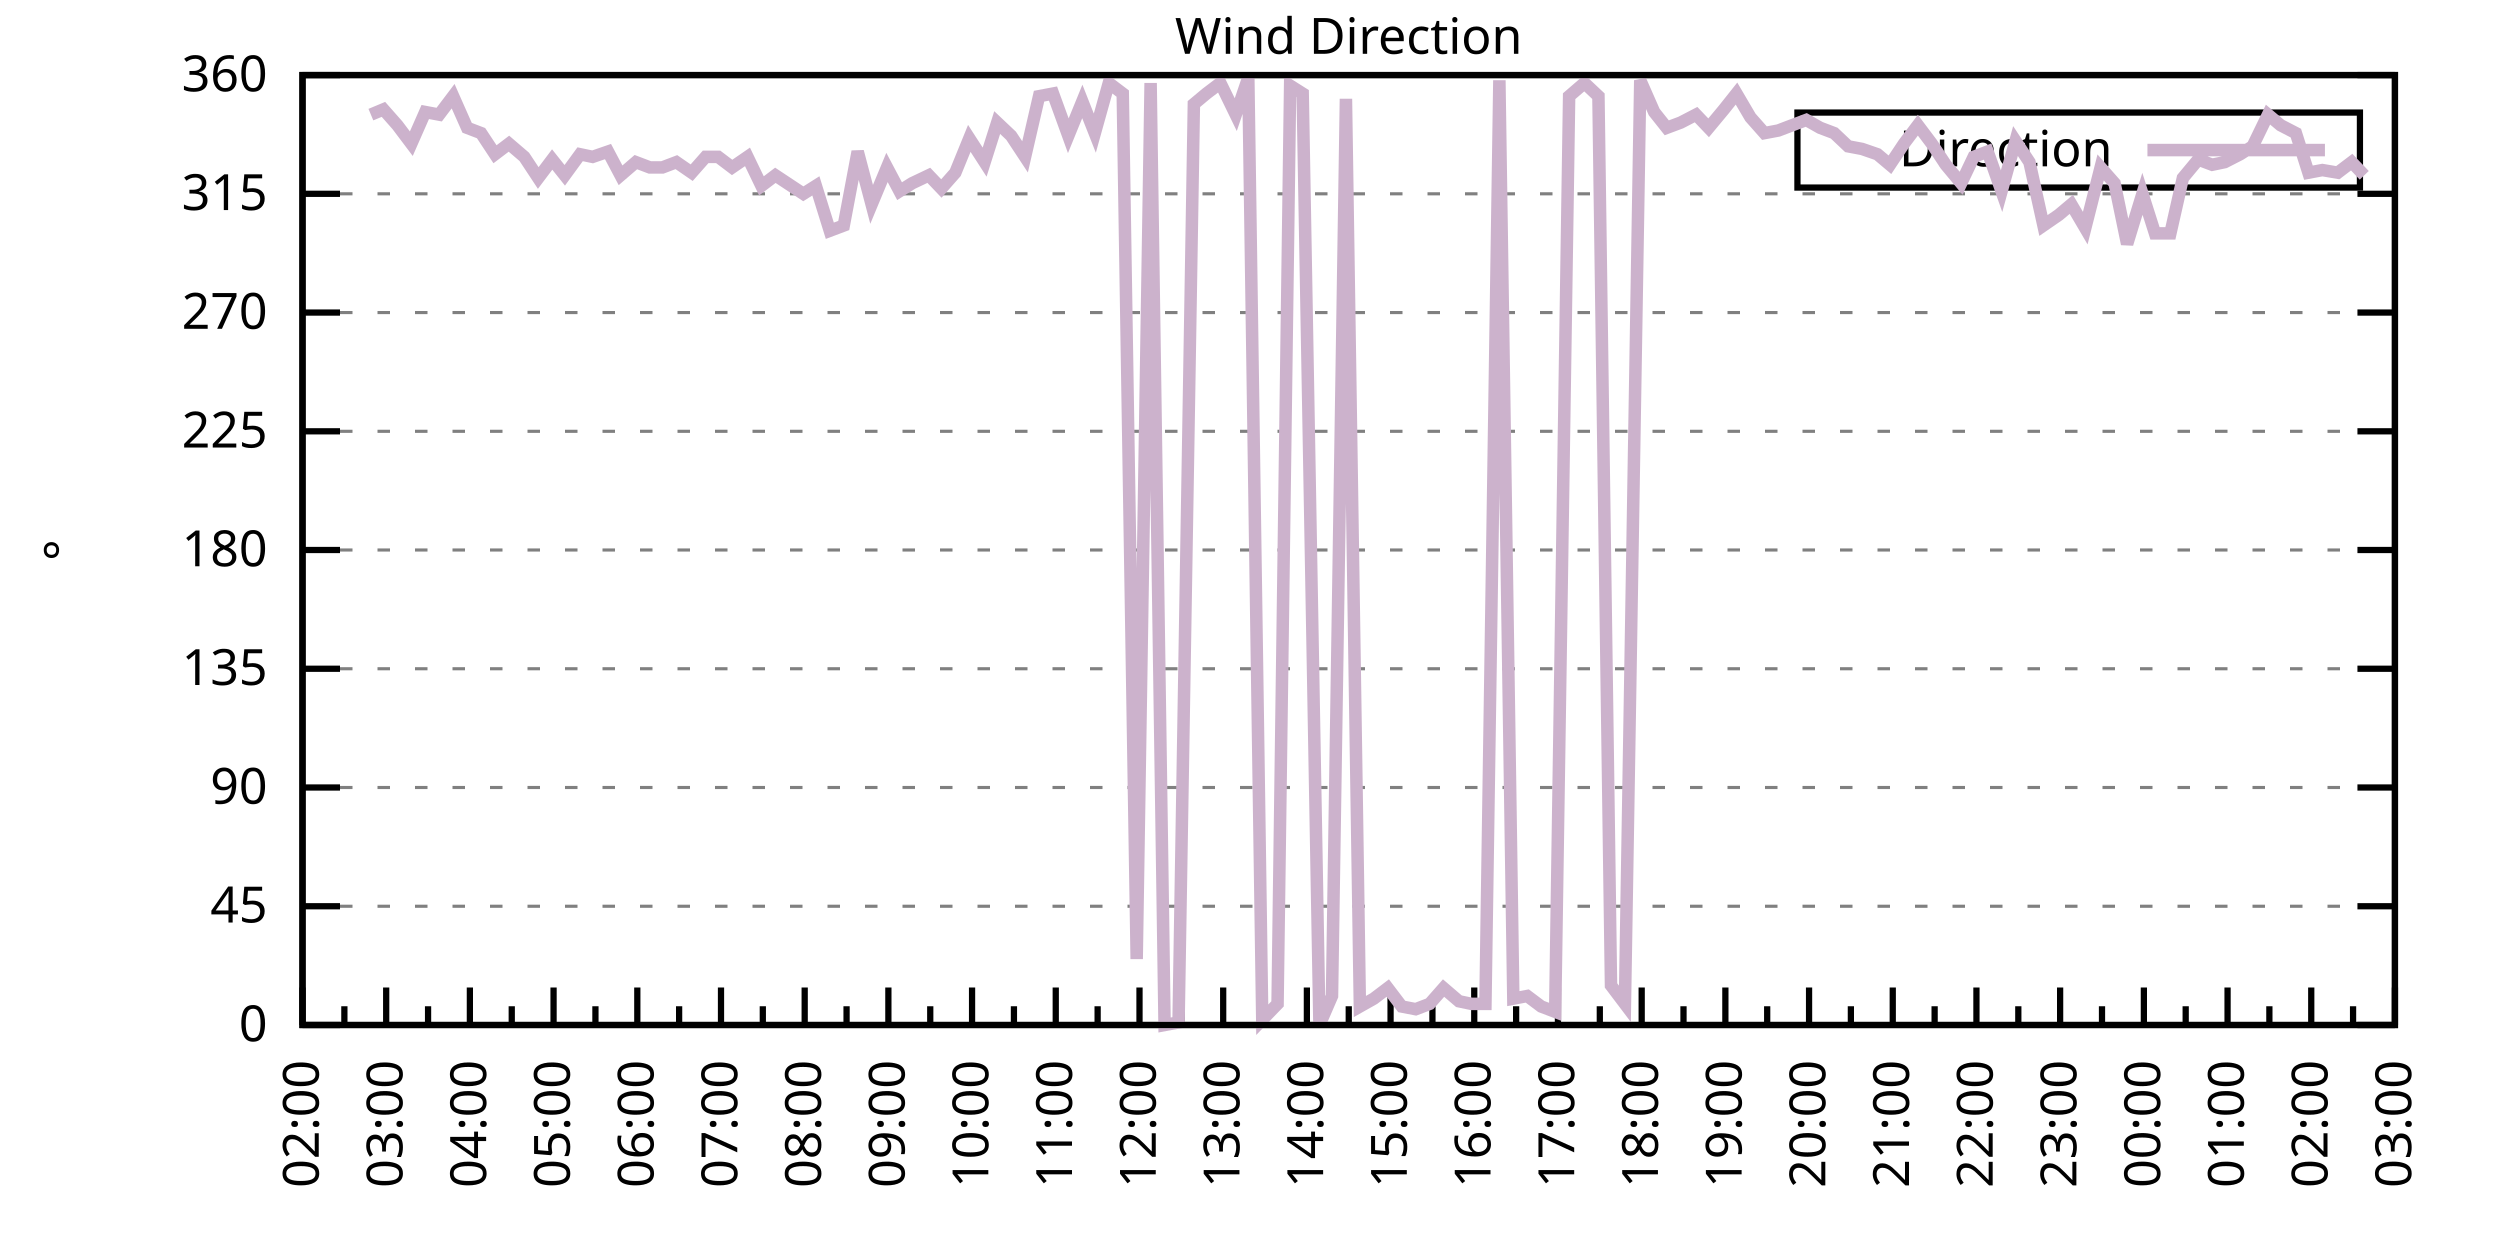
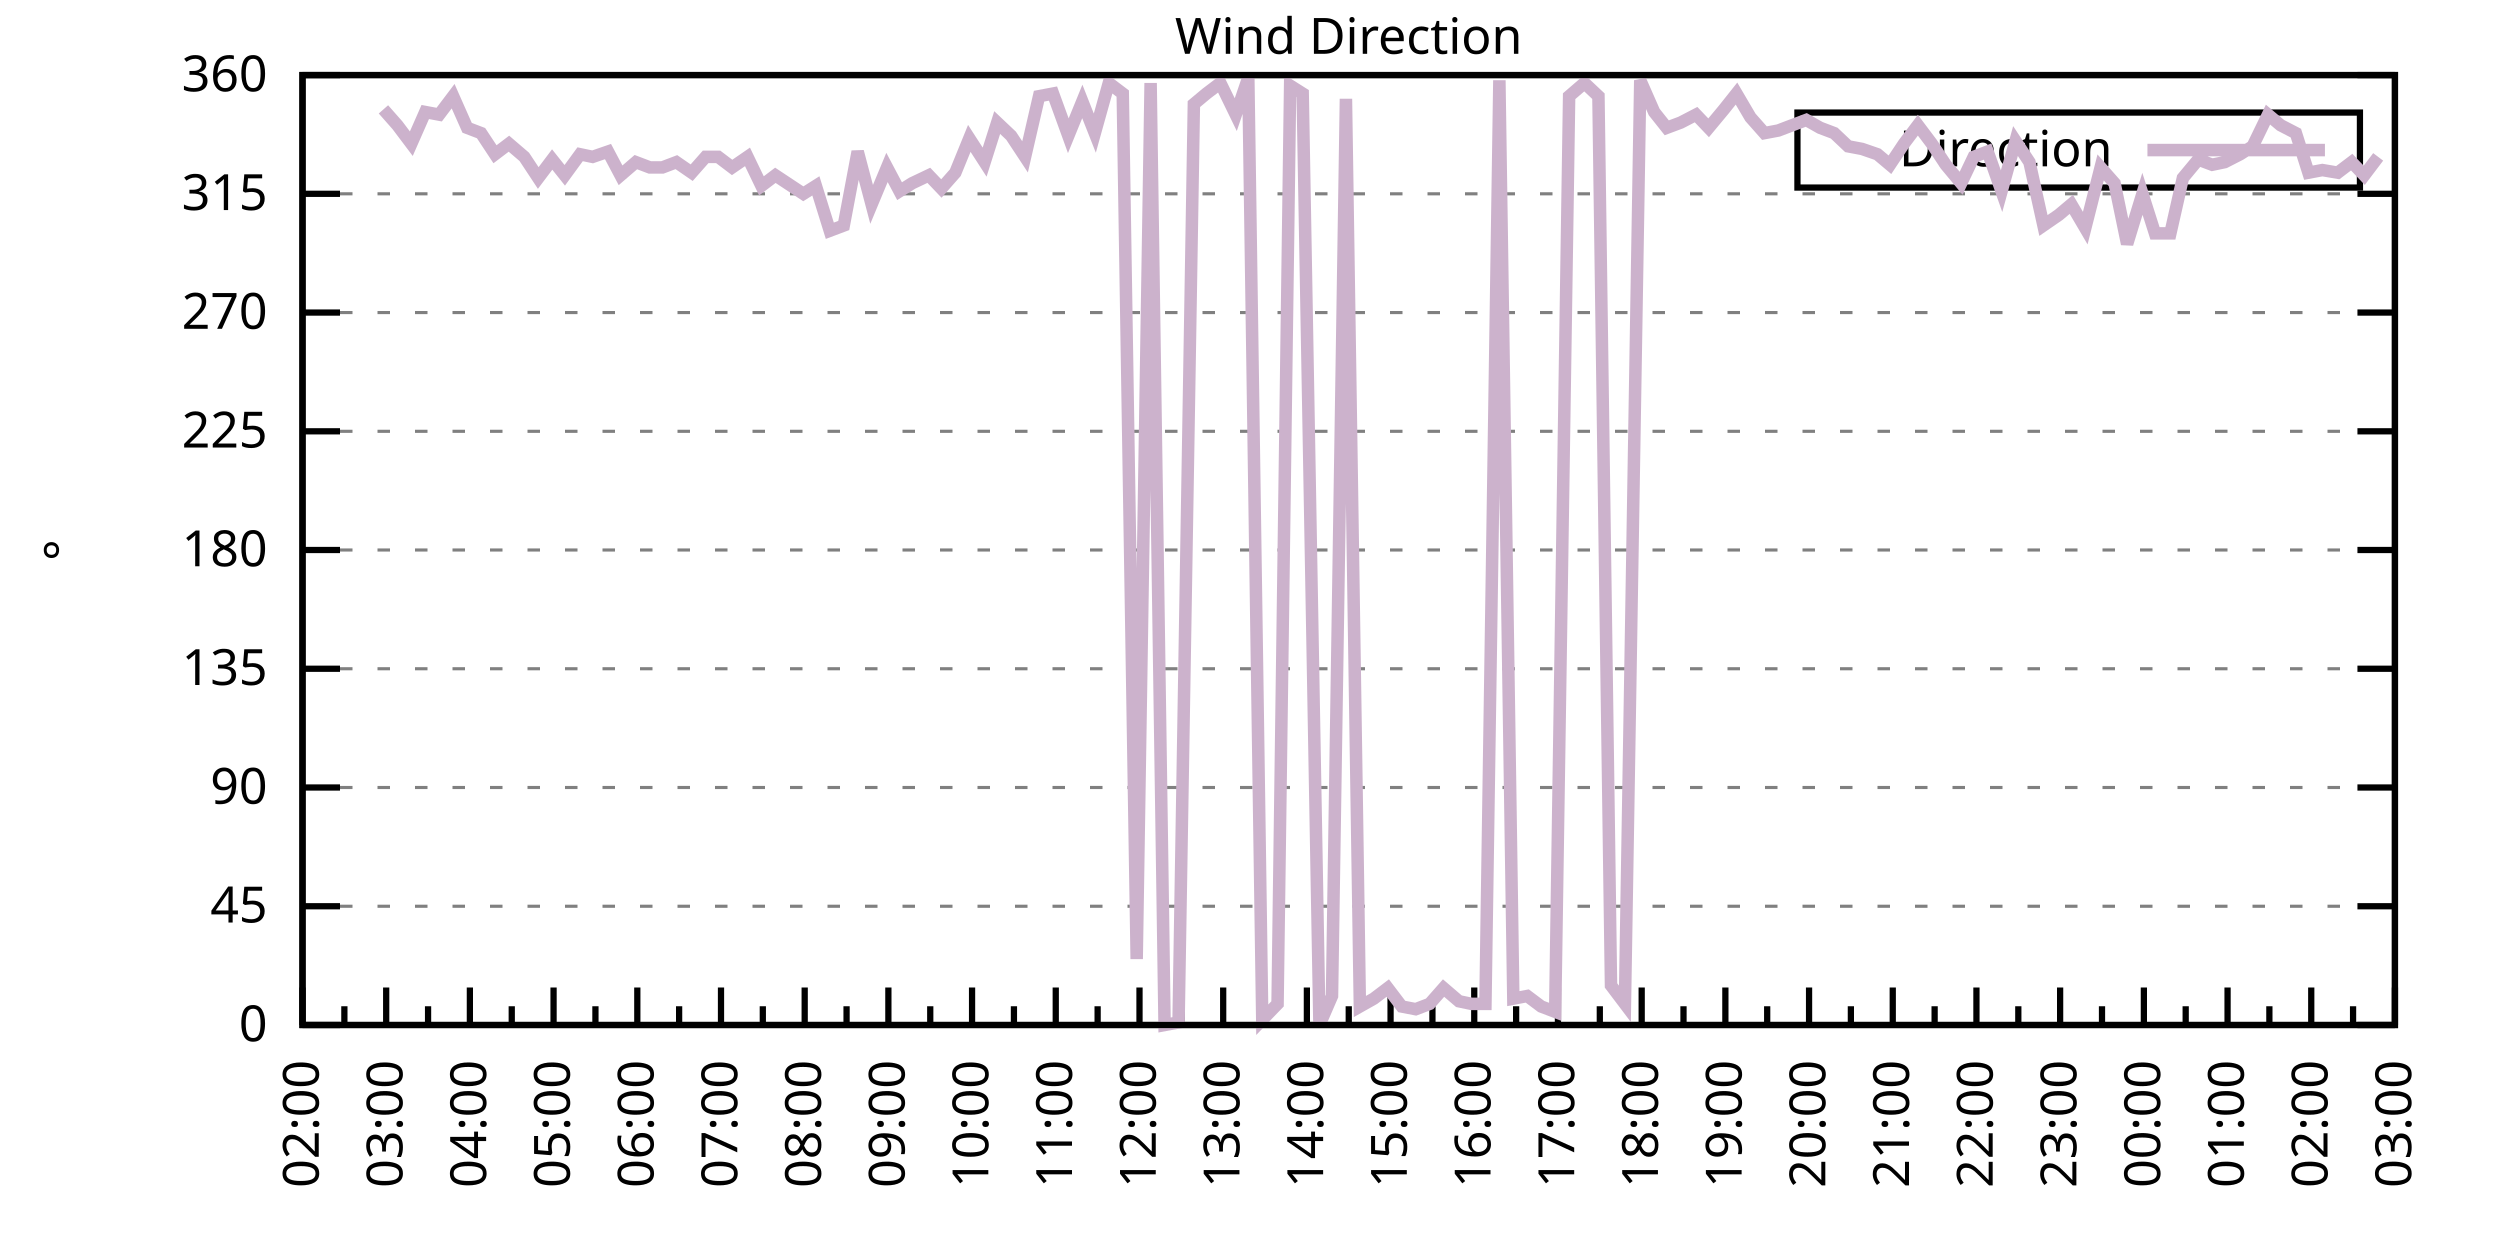
<svg xmlns="http://www.w3.org/2000/svg" xmlns:xlink="http://www.w3.org/1999/xlink" width="400" height="200" viewBox="0 0 400 200">
  <g id="gnuplot_canvas">
    <rect x="0" y="0" width="400" height="200" fill="none" />
    <defs>
      <circle id="gpDot" r="0.5" stroke-width="0.5" stroke="currentColor" />
      <path id="gpPt0" stroke-width="0.333" stroke="currentColor" d="M-1,0 h2 M0,-1 v2" />
      <path id="gpPt1" stroke-width="0.333" stroke="currentColor" d="M-1,-1 L1,1 M1,-1 L-1,1" />
      <path id="gpPt2" stroke-width="0.333" stroke="currentColor" d="M-1,0 L1,0 M0,-1 L0,1 M-1,-1 L1,1 M-1,1 L1,-1" />
      <rect id="gpPt3" stroke-width="0.333" stroke="currentColor" x="-1" y="-1" width="2" height="2" />
      <rect id="gpPt4" stroke-width="0.333" stroke="currentColor" fill="currentColor" x="-1" y="-1" width="2" height="2" />
      <circle id="gpPt5" stroke-width="0.333" stroke="currentColor" cx="0" cy="0" r="1" />
      <use xlink:href="#gpPt5" id="gpPt6" fill="currentColor" stroke="none" />
      <path id="gpPt7" stroke-width="0.333" stroke="currentColor" d="M0,-1.33 L-1.33,0.67 L1.33,0.67 z" />
      <use xlink:href="#gpPt7" id="gpPt8" fill="currentColor" stroke="none" />
      <use xlink:href="#gpPt7" id="gpPt9" stroke="currentColor" transform="rotate(180)" />
      <use xlink:href="#gpPt9" id="gpPt10" fill="currentColor" stroke="none" />
      <use xlink:href="#gpPt3" id="gpPt11" stroke="currentColor" transform="rotate(45)" />
      <use xlink:href="#gpPt11" id="gpPt12" fill="currentColor" stroke="none" />
      <path id="gpPt13" stroke-width="0.333" stroke="currentColor" d="M0,1.330 L1.265,0.411 L0.782,-1.067 L-0.782,-1.076 L-1.265,0.411 z" />
      <use xlink:href="#gpPt13" id="gpPt14" fill="currentColor" stroke="none" />
      <filter id="textbox" filterUnits="objectBoundingBox" x="0" y="0" height="1" width="1">
        <feFlood flood-color="white" flood-opacity="1" result="bgnd" />
        <feComposite in="SourceGraphic" in2="bgnd" operator="atop" />
      </filter>
      <filter id="greybox" filterUnits="objectBoundingBox" x="0" y="0" height="1" width="1">
        <feFlood flood-color="lightgrey" flood-opacity="1" result="grey" />
        <feComposite in="SourceGraphic" in2="grey" operator="atop" />
      </filter>
    </defs>
    <g fill="none" color="white" stroke="currentColor" stroke-width="1.00" stroke-linecap="butt" stroke-linejoin="miter">
</g>
    <g fill="none" color="black" stroke="currentColor" stroke-width="1.00" stroke-linecap="butt" stroke-linejoin="miter">
      <g stroke="none" shape-rendering="crispEdges">
        <polygon fill="rgb(255, 255, 255)" points="48.40,164.00 383.18,164.00 383.18,12.02 48.40,12.02 " />
      </g>
    </g>
    <g fill="none" color="black" stroke="currentColor" stroke-width="1.00" stroke-linecap="butt" stroke-linejoin="miter">
</g>
    <g fill="none" color="black" stroke="black" stroke-width="0.50" stroke-linecap="butt" stroke-linejoin="miter">
</g>
    <g fill="none" color="gray" stroke="currentColor" stroke-width="0.50" stroke-linecap="butt" stroke-linejoin="miter">
      <path stroke="gray" stroke-dasharray="2,4" class="gridline" d="M48.40,164.00 L383.19,164.00  " />
    </g>
    <g fill="none" color="gray" stroke="gray" stroke-width="1.00" stroke-linecap="butt" stroke-linejoin="miter">
</g>
    <g fill="none" color="black" stroke="currentColor" stroke-width="1.00" stroke-linecap="butt" stroke-linejoin="miter">
      <path stroke="black" d="M48.40,164.00 L54.40,164.00 M383.19,164.00 L377.19,164.00  " />
      <g transform="translate(42.80,166.60)" stroke="none" fill="black" font-family="Sans" font-size="8.00" text-anchor="end">
        <text>
          <tspan font-family="Sans"> 0</tspan>
        </text>
      </g>
    </g>
    <g fill="none" color="black" stroke="currentColor" stroke-width="1.00" stroke-linecap="butt" stroke-linejoin="miter">
</g>
    <g fill="none" color="black" stroke="black" stroke-width="0.50" stroke-linecap="butt" stroke-linejoin="miter">
</g>
    <g fill="none" color="gray" stroke="currentColor" stroke-width="0.50" stroke-linecap="butt" stroke-linejoin="miter">
      <path stroke="gray" stroke-dasharray="2,4" class="gridline" d="M48.40,145.00 L383.19,145.00  " />
    </g>
    <g fill="none" color="gray" stroke="gray" stroke-width="1.00" stroke-linecap="butt" stroke-linejoin="miter">
</g>
    <g fill="none" color="black" stroke="currentColor" stroke-width="1.00" stroke-linecap="butt" stroke-linejoin="miter">
      <path stroke="black" d="M48.40,145.00 L54.40,145.00 M383.19,145.00 L377.19,145.00  " />
      <g transform="translate(42.80,147.60)" stroke="none" fill="black" font-family="Sans" font-size="8.00" text-anchor="end">
        <text>
          <tspan font-family="Sans"> 45</tspan>
        </text>
      </g>
    </g>
    <g fill="none" color="black" stroke="currentColor" stroke-width="1.00" stroke-linecap="butt" stroke-linejoin="miter">
</g>
    <g fill="none" color="black" stroke="black" stroke-width="0.50" stroke-linecap="butt" stroke-linejoin="miter">
</g>
    <g fill="none" color="gray" stroke="currentColor" stroke-width="0.50" stroke-linecap="butt" stroke-linejoin="miter">
      <path stroke="gray" stroke-dasharray="2,4" class="gridline" d="M48.40,126.00 L383.19,126.00  " />
    </g>
    <g fill="none" color="gray" stroke="gray" stroke-width="1.00" stroke-linecap="butt" stroke-linejoin="miter">
</g>
    <g fill="none" color="black" stroke="currentColor" stroke-width="1.00" stroke-linecap="butt" stroke-linejoin="miter">
      <path stroke="black" d="M48.40,126.00 L54.40,126.00 M383.19,126.00 L377.19,126.00  " />
      <g transform="translate(42.80,128.60)" stroke="none" fill="black" font-family="Sans" font-size="8.00" text-anchor="end">
        <text>
          <tspan font-family="Sans"> 90</tspan>
        </text>
      </g>
    </g>
    <g fill="none" color="black" stroke="currentColor" stroke-width="1.00" stroke-linecap="butt" stroke-linejoin="miter">
</g>
    <g fill="none" color="black" stroke="black" stroke-width="0.50" stroke-linecap="butt" stroke-linejoin="miter">
</g>
    <g fill="none" color="gray" stroke="currentColor" stroke-width="0.50" stroke-linecap="butt" stroke-linejoin="miter">
      <path stroke="gray" stroke-dasharray="2,4" class="gridline" d="M48.40,107.00 L383.19,107.00  " />
    </g>
    <g fill="none" color="gray" stroke="gray" stroke-width="1.00" stroke-linecap="butt" stroke-linejoin="miter">
</g>
    <g fill="none" color="black" stroke="currentColor" stroke-width="1.00" stroke-linecap="butt" stroke-linejoin="miter">
      <path stroke="black" d="M48.40,107.00 L54.40,107.00 M383.19,107.00 L377.19,107.00  " />
      <g transform="translate(42.80,109.60)" stroke="none" fill="black" font-family="Sans" font-size="8.00" text-anchor="end">
        <text>
          <tspan font-family="Sans"> 135</tspan>
        </text>
      </g>
    </g>
    <g fill="none" color="black" stroke="currentColor" stroke-width="1.00" stroke-linecap="butt" stroke-linejoin="miter">
</g>
    <g fill="none" color="black" stroke="black" stroke-width="0.50" stroke-linecap="butt" stroke-linejoin="miter">
</g>
    <g fill="none" color="gray" stroke="currentColor" stroke-width="0.50" stroke-linecap="butt" stroke-linejoin="miter">
      <path stroke="gray" stroke-dasharray="2,4" class="gridline" d="M48.40,88.00 L383.19,88.00  " />
    </g>
    <g fill="none" color="gray" stroke="gray" stroke-width="1.00" stroke-linecap="butt" stroke-linejoin="miter">
</g>
    <g fill="none" color="black" stroke="currentColor" stroke-width="1.00" stroke-linecap="butt" stroke-linejoin="miter">
      <path stroke="black" d="M48.40,88.00 L54.40,88.00 M383.19,88.00 L377.19,88.00  " />
      <g transform="translate(42.80,90.60)" stroke="none" fill="black" font-family="Sans" font-size="8.00" text-anchor="end">
        <text>
          <tspan font-family="Sans"> 180</tspan>
        </text>
      </g>
    </g>
    <g fill="none" color="black" stroke="currentColor" stroke-width="1.00" stroke-linecap="butt" stroke-linejoin="miter">
</g>
    <g fill="none" color="black" stroke="black" stroke-width="0.50" stroke-linecap="butt" stroke-linejoin="miter">
</g>
    <g fill="none" color="gray" stroke="currentColor" stroke-width="0.50" stroke-linecap="butt" stroke-linejoin="miter">
      <path stroke="gray" stroke-dasharray="2,4" class="gridline" d="M48.40,69.01 L383.19,69.01  " />
    </g>
    <g fill="none" color="gray" stroke="gray" stroke-width="1.00" stroke-linecap="butt" stroke-linejoin="miter">
</g>
    <g fill="none" color="black" stroke="currentColor" stroke-width="1.00" stroke-linecap="butt" stroke-linejoin="miter">
      <path stroke="black" d="M48.40,69.01 L54.40,69.01 M383.19,69.01 L377.19,69.01  " />
      <g transform="translate(42.80,71.61)" stroke="none" fill="black" font-family="Sans" font-size="8.00" text-anchor="end">
        <text>
          <tspan font-family="Sans"> 225</tspan>
        </text>
      </g>
    </g>
    <g fill="none" color="black" stroke="currentColor" stroke-width="1.00" stroke-linecap="butt" stroke-linejoin="miter">
</g>
    <g fill="none" color="black" stroke="black" stroke-width="0.50" stroke-linecap="butt" stroke-linejoin="miter">
</g>
    <g fill="none" color="gray" stroke="currentColor" stroke-width="0.50" stroke-linecap="butt" stroke-linejoin="miter">
      <path stroke="gray" stroke-dasharray="2,4" class="gridline" d="M48.40,50.01 L383.19,50.01  " />
    </g>
    <g fill="none" color="gray" stroke="gray" stroke-width="1.00" stroke-linecap="butt" stroke-linejoin="miter">
</g>
    <g fill="none" color="black" stroke="currentColor" stroke-width="1.00" stroke-linecap="butt" stroke-linejoin="miter">
      <path stroke="black" d="M48.40,50.01 L54.40,50.01 M383.19,50.01 L377.19,50.01  " />
      <g transform="translate(42.80,52.61)" stroke="none" fill="black" font-family="Sans" font-size="8.00" text-anchor="end">
        <text>
          <tspan font-family="Sans"> 270</tspan>
        </text>
      </g>
    </g>
    <g fill="none" color="black" stroke="currentColor" stroke-width="1.00" stroke-linecap="butt" stroke-linejoin="miter">
</g>
    <g fill="none" color="black" stroke="black" stroke-width="0.50" stroke-linecap="butt" stroke-linejoin="miter">
</g>
    <g fill="none" color="gray" stroke="currentColor" stroke-width="0.50" stroke-linecap="butt" stroke-linejoin="miter">
      <path stroke="gray" stroke-dasharray="2,4" class="gridline" d="M48.40,31.01 L383.19,31.01  " />
    </g>
    <g fill="none" color="gray" stroke="gray" stroke-width="1.00" stroke-linecap="butt" stroke-linejoin="miter">
</g>
    <g fill="none" color="black" stroke="currentColor" stroke-width="1.00" stroke-linecap="butt" stroke-linejoin="miter">
      <path stroke="black" d="M48.40,31.01 L54.40,31.01 M383.19,31.01 L377.19,31.01  " />
      <g transform="translate(42.80,33.61)" stroke="none" fill="black" font-family="Sans" font-size="8.00" text-anchor="end">
        <text>
          <tspan font-family="Sans"> 315</tspan>
        </text>
      </g>
    </g>
    <g fill="none" color="black" stroke="currentColor" stroke-width="1.00" stroke-linecap="butt" stroke-linejoin="miter">
</g>
    <g fill="none" color="black" stroke="black" stroke-width="0.50" stroke-linecap="butt" stroke-linejoin="miter">
</g>
    <g fill="none" color="gray" stroke="currentColor" stroke-width="0.50" stroke-linecap="butt" stroke-linejoin="miter">
      <path stroke="gray" stroke-dasharray="2,4" class="gridline" d="M48.40,12.01 L383.19,12.01  " />
    </g>
    <g fill="none" color="gray" stroke="gray" stroke-width="1.00" stroke-linecap="butt" stroke-linejoin="miter">
</g>
    <g fill="none" color="black" stroke="currentColor" stroke-width="1.00" stroke-linecap="butt" stroke-linejoin="miter">
      <path stroke="black" d="M48.40,12.01 L54.40,12.01 M383.19,12.01 L377.19,12.01  " />
      <g transform="translate(42.80,14.61)" stroke="none" fill="black" font-family="Sans" font-size="8.00" text-anchor="end">
        <text>
          <tspan font-family="Sans"> 360</tspan>
        </text>
      </g>
    </g>
    <g fill="none" color="black" stroke="currentColor" stroke-width="1.00" stroke-linecap="butt" stroke-linejoin="miter">
      <path stroke="black" d="M48.40,164.00 L48.40,158.00  " />
      <g transform="translate(51.00,169.60) rotate(270)" stroke="none" fill="black" font-family="Sans" font-size="8.00" text-anchor="end">
        <text>
          <tspan font-family="Sans">02:00</tspan>
        </text>
      </g>
    </g>
    <g fill="none" color="black" stroke="currentColor" stroke-width="1.00" stroke-linecap="butt" stroke-linejoin="miter">
      <path stroke="black" d="M55.10,164.00 L55.10,161.00 M61.79,164.00 L61.79,158.00  " />
      <g transform="translate(64.39,169.60) rotate(270)" stroke="none" fill="black" font-family="Sans" font-size="8.00" text-anchor="end">
        <text>
          <tspan font-family="Sans">03:00</tspan>
        </text>
      </g>
    </g>
    <g fill="none" color="black" stroke="currentColor" stroke-width="1.00" stroke-linecap="butt" stroke-linejoin="miter">
      <path stroke="black" d="M68.49,164.00 L68.49,161.00 M75.18,164.00 L75.18,158.00  " />
      <g transform="translate(77.78,169.60) rotate(270)" stroke="none" fill="black" font-family="Sans" font-size="8.00" text-anchor="end">
        <text>
          <tspan font-family="Sans">04:00</tspan>
        </text>
      </g>
    </g>
    <g fill="none" color="black" stroke="currentColor" stroke-width="1.00" stroke-linecap="butt" stroke-linejoin="miter">
      <path stroke="black" d="M81.88,164.00 L81.88,161.00 M88.57,164.00 L88.57,158.00  " />
      <g transform="translate(91.17,169.60) rotate(270)" stroke="none" fill="black" font-family="Sans" font-size="8.00" text-anchor="end">
        <text>
          <tspan font-family="Sans">05:00</tspan>
        </text>
      </g>
    </g>
    <g fill="none" color="black" stroke="currentColor" stroke-width="1.00" stroke-linecap="butt" stroke-linejoin="miter">
      <path stroke="black" d="M95.27,164.00 L95.27,161.00 M101.97,164.00 L101.97,158.00  " />
      <g transform="translate(104.57,169.60) rotate(270)" stroke="none" fill="black" font-family="Sans" font-size="8.00" text-anchor="end">
        <text>
          <tspan font-family="Sans">06:00</tspan>
        </text>
      </g>
    </g>
    <g fill="none" color="black" stroke="currentColor" stroke-width="1.00" stroke-linecap="butt" stroke-linejoin="miter">
      <path stroke="black" d="M108.66,164.00 L108.66,161.00 M115.36,164.00 L115.36,158.00  " />
      <g transform="translate(117.96,169.60) rotate(270)" stroke="none" fill="black" font-family="Sans" font-size="8.00" text-anchor="end">
        <text>
          <tspan font-family="Sans">07:00</tspan>
        </text>
      </g>
    </g>
    <g fill="none" color="black" stroke="currentColor" stroke-width="1.00" stroke-linecap="butt" stroke-linejoin="miter">
      <path stroke="black" d="M122.05,164.00 L122.05,161.00 M128.75,164.00 L128.75,158.00  " />
      <g transform="translate(131.35,169.60) rotate(270)" stroke="none" fill="black" font-family="Sans" font-size="8.00" text-anchor="end">
        <text>
          <tspan font-family="Sans">08:00</tspan>
        </text>
      </g>
    </g>
    <g fill="none" color="black" stroke="currentColor" stroke-width="1.00" stroke-linecap="butt" stroke-linejoin="miter">
      <path stroke="black" d="M135.45,164.00 L135.45,161.00 M142.14,164.00 L142.14,158.00  " />
      <g transform="translate(144.74,169.60) rotate(270)" stroke="none" fill="black" font-family="Sans" font-size="8.00" text-anchor="end">
        <text>
          <tspan font-family="Sans">09:00</tspan>
        </text>
      </g>
    </g>
    <g fill="none" color="black" stroke="currentColor" stroke-width="1.00" stroke-linecap="butt" stroke-linejoin="miter">
      <path stroke="black" d="M148.84,164.00 L148.84,161.00 M155.53,164.00 L155.53,158.00  " />
      <g transform="translate(158.13,169.60) rotate(270)" stroke="none" fill="black" font-family="Sans" font-size="8.00" text-anchor="end">
        <text>
          <tspan font-family="Sans">10:00</tspan>
        </text>
      </g>
    </g>
    <g fill="none" color="black" stroke="currentColor" stroke-width="1.00" stroke-linecap="butt" stroke-linejoin="miter">
      <path stroke="black" d="M162.23,164.00 L162.23,161.00 M168.92,164.00 L168.92,158.00  " />
      <g transform="translate(171.52,169.60) rotate(270)" stroke="none" fill="black" font-family="Sans" font-size="8.00" text-anchor="end">
        <text>
          <tspan font-family="Sans">11:00</tspan>
        </text>
      </g>
    </g>
    <g fill="none" color="black" stroke="currentColor" stroke-width="1.00" stroke-linecap="butt" stroke-linejoin="miter">
      <path stroke="black" d="M175.62,164.00 L175.62,161.00 M182.32,164.00 L182.32,158.00  " />
      <g transform="translate(184.92,169.60) rotate(270)" stroke="none" fill="black" font-family="Sans" font-size="8.00" text-anchor="end">
        <text>
          <tspan font-family="Sans">12:00</tspan>
        </text>
      </g>
    </g>
    <g fill="none" color="black" stroke="currentColor" stroke-width="1.00" stroke-linecap="butt" stroke-linejoin="miter">
      <path stroke="black" d="M189.01,164.00 L189.01,161.00 M195.71,164.00 L195.71,158.00  " />
      <g transform="translate(198.31,169.60) rotate(270)" stroke="none" fill="black" font-family="Sans" font-size="8.00" text-anchor="end">
        <text>
          <tspan font-family="Sans">13:00</tspan>
        </text>
      </g>
    </g>
    <g fill="none" color="black" stroke="currentColor" stroke-width="1.00" stroke-linecap="butt" stroke-linejoin="miter">
      <path stroke="black" d="M202.40,164.00 L202.40,161.00 M209.10,164.00 L209.10,158.00  " />
      <g transform="translate(211.70,169.60) rotate(270)" stroke="none" fill="black" font-family="Sans" font-size="8.00" text-anchor="end">
        <text>
          <tspan font-family="Sans">14:00</tspan>
        </text>
      </g>
    </g>
    <g fill="none" color="black" stroke="currentColor" stroke-width="1.00" stroke-linecap="butt" stroke-linejoin="miter">
      <path stroke="black" d="M215.80,164.00 L215.80,161.00 M222.49,164.00 L222.49,158.00  " />
      <g transform="translate(225.09,169.60) rotate(270)" stroke="none" fill="black" font-family="Sans" font-size="8.00" text-anchor="end">
        <text>
          <tspan font-family="Sans">15:00</tspan>
        </text>
      </g>
    </g>
    <g fill="none" color="black" stroke="currentColor" stroke-width="1.00" stroke-linecap="butt" stroke-linejoin="miter">
      <path stroke="black" d="M229.19,164.00 L229.19,161.00 M235.88,164.00 L235.88,158.00  " />
      <g transform="translate(238.48,169.60) rotate(270)" stroke="none" fill="black" font-family="Sans" font-size="8.00" text-anchor="end">
        <text>
          <tspan font-family="Sans">16:00</tspan>
        </text>
      </g>
    </g>
    <g fill="none" color="black" stroke="currentColor" stroke-width="1.00" stroke-linecap="butt" stroke-linejoin="miter">
      <path stroke="black" d="M242.58,164.00 L242.58,161.00 M249.27,164.00 L249.27,158.00  " />
      <g transform="translate(251.87,169.60) rotate(270)" stroke="none" fill="black" font-family="Sans" font-size="8.00" text-anchor="end">
        <text>
          <tspan font-family="Sans">17:00</tspan>
        </text>
      </g>
    </g>
    <g fill="none" color="black" stroke="currentColor" stroke-width="1.00" stroke-linecap="butt" stroke-linejoin="miter">
      <path stroke="black" d="M255.97,164.00 L255.97,161.00 M262.67,164.00 L262.67,158.00  " />
      <g transform="translate(265.27,169.60) rotate(270)" stroke="none" fill="black" font-family="Sans" font-size="8.00" text-anchor="end">
        <text>
          <tspan font-family="Sans">18:00</tspan>
        </text>
      </g>
    </g>
    <g fill="none" color="black" stroke="currentColor" stroke-width="1.00" stroke-linecap="butt" stroke-linejoin="miter">
      <path stroke="black" d="M269.36,164.00 L269.36,161.00 M276.06,164.00 L276.06,158.00  " />
      <g transform="translate(278.66,169.60) rotate(270)" stroke="none" fill="black" font-family="Sans" font-size="8.00" text-anchor="end">
        <text>
          <tspan font-family="Sans">19:00</tspan>
        </text>
      </g>
    </g>
    <g fill="none" color="black" stroke="currentColor" stroke-width="1.00" stroke-linecap="butt" stroke-linejoin="miter">
      <path stroke="black" d="M282.75,164.00 L282.75,161.00 M289.45,164.00 L289.45,158.00  " />
      <g transform="translate(292.05,169.60) rotate(270)" stroke="none" fill="black" font-family="Sans" font-size="8.00" text-anchor="end">
        <text>
          <tspan font-family="Sans">20:00</tspan>
        </text>
      </g>
    </g>
    <g fill="none" color="black" stroke="currentColor" stroke-width="1.00" stroke-linecap="butt" stroke-linejoin="miter">
      <path stroke="black" d="M296.14,164.00 L296.14,161.00 M302.84,164.00 L302.84,158.00  " />
      <g transform="translate(305.44,169.60) rotate(270)" stroke="none" fill="black" font-family="Sans" font-size="8.00" text-anchor="end">
        <text>
          <tspan font-family="Sans">21:00</tspan>
        </text>
      </g>
    </g>
    <g fill="none" color="black" stroke="currentColor" stroke-width="1.00" stroke-linecap="butt" stroke-linejoin="miter">
      <path stroke="black" d="M309.54,164.00 L309.54,161.00 M316.23,164.00 L316.23,158.00  " />
      <g transform="translate(318.83,169.60) rotate(270)" stroke="none" fill="black" font-family="Sans" font-size="8.00" text-anchor="end">
        <text>
          <tspan font-family="Sans">22:00</tspan>
        </text>
      </g>
    </g>
    <g fill="none" color="black" stroke="currentColor" stroke-width="1.00" stroke-linecap="butt" stroke-linejoin="miter">
      <path stroke="black" d="M322.93,164.00 L322.93,161.00 M329.62,164.00 L329.62,158.00  " />
      <g transform="translate(332.22,169.60) rotate(270)" stroke="none" fill="black" font-family="Sans" font-size="8.00" text-anchor="end">
        <text>
          <tspan font-family="Sans">23:00</tspan>
        </text>
      </g>
    </g>
    <g fill="none" color="black" stroke="currentColor" stroke-width="1.00" stroke-linecap="butt" stroke-linejoin="miter">
      <path stroke="black" d="M336.32,164.00 L336.32,161.00 M343.02,164.00 L343.02,158.00  " />
      <g transform="translate(345.62,169.60) rotate(270)" stroke="none" fill="black" font-family="Sans" font-size="8.00" text-anchor="end">
        <text>
          <tspan font-family="Sans">00:00</tspan>
        </text>
      </g>
    </g>
    <g fill="none" color="black" stroke="currentColor" stroke-width="1.00" stroke-linecap="butt" stroke-linejoin="miter">
      <path stroke="black" d="M349.71,164.00 L349.71,161.00 M356.41,164.00 L356.41,158.00  " />
      <g transform="translate(359.01,169.60) rotate(270)" stroke="none" fill="black" font-family="Sans" font-size="8.00" text-anchor="end">
        <text>
          <tspan font-family="Sans">01:00</tspan>
        </text>
      </g>
    </g>
    <g fill="none" color="black" stroke="currentColor" stroke-width="1.00" stroke-linecap="butt" stroke-linejoin="miter">
      <path stroke="black" d="M363.10,164.00 L363.10,161.00 M369.80,164.00 L369.80,158.00  " />
      <g transform="translate(372.40,169.60) rotate(270)" stroke="none" fill="black" font-family="Sans" font-size="8.00" text-anchor="end">
        <text>
          <tspan font-family="Sans">02:00</tspan>
        </text>
      </g>
    </g>
    <g fill="none" color="black" stroke="currentColor" stroke-width="1.00" stroke-linecap="butt" stroke-linejoin="miter">
      <path stroke="black" d="M376.49,164.00 L376.49,161.00 M383.19,164.00 L383.19,158.00  " />
      <g transform="translate(385.79,169.60) rotate(270)" stroke="none" fill="black" font-family="Sans" font-size="8.00" text-anchor="end">
        <text>
          <tspan font-family="Sans">03:00</tspan>
        </text>
      </g>
    </g>
    <g fill="none" color="black" stroke="currentColor" stroke-width="1.00" stroke-linecap="butt" stroke-linejoin="miter">
</g>
    <g fill="none" color="black" stroke="currentColor" stroke-width="1.00" stroke-linecap="butt" stroke-linejoin="miter">
      <path stroke="black" d="M48.40,12.01 L48.40,164.00 L383.19,164.00 L383.19,12.01 L48.40,12.01 Z  " />
    </g>
    <g fill="none" color="black" stroke="currentColor" stroke-width="1.00" stroke-linecap="butt" stroke-linejoin="miter">
      <g transform="translate(12.80,88.01) rotate(270)" stroke="none" fill="black" font-family="Sans" font-size="8.00" text-anchor="middle">
        <text>
          <tspan font-family="Sans">°</tspan>
        </text>
      </g>
    </g>
    <g fill="none" color="black" stroke="currentColor" stroke-width="1.00" stroke-linecap="butt" stroke-linejoin="miter">
</g>
    <g fill="none" color="black" stroke="currentColor" stroke-width="1.00" stroke-linecap="butt" stroke-linejoin="miter">
      <path stroke="black" d="M287.59,30.01 L287.59,18.01 L377.59,18.01 L377.59,30.01 L287.59,30.01 Z  " />
    </g>
    <g id="Wind_direction_plot_1">
      <g fill="none" color="white" stroke="black" stroke-width="2.00" stroke-linecap="butt" stroke-linejoin="miter">
</g>
      <g fill="none" color="black" stroke="currentColor" stroke-width="2.00" stroke-linecap="butt" stroke-linejoin="miter">
        <g transform="translate(337.99,26.61)" stroke="none" fill="black" font-family="Sans" font-size="8.00" text-anchor="end">
          <text>
            <tspan font-family="Sans">Direction</tspan>
          </text>
        </g>
      </g>
      <g fill="none" color="black" stroke="currentColor" stroke-width="2.00" stroke-linecap="butt" stroke-linejoin="miter">
-         <path stroke="rgb(204, 178, 204)" d="M343.59,24.01 L371.99,24.01 M59.34,18.34 L61.35,17.50 L63.58,20.03 L65.81,22.99 L68.04,17.92 L70.27,18.34   L72.50,15.39 L74.74,20.45 L76.97,21.30 L79.20,24.68 L81.43,22.99 L83.89,25.10 L86.12,28.48 L88.35,25.52   L90.36,28.05 L92.82,24.68 L94.82,25.10 L97.28,24.25 L99.29,28.05 L101.74,25.94 L103.98,26.79 L105.98,26.79   L108.22,25.94 L110.67,27.63 L112.90,25.10 L114.91,25.10 L117.14,26.79 L119.60,25.10 L121.83,29.74 L124.06,28.05   L128.53,31.01 L130.54,29.74 L132.77,36.92 L135.00,36.08 L137.23,24.25 L139.46,32.70 L141.92,26.79 L143.93,30.59   L145.94,29.32 L148.61,28.05 L150.62,30.16 L152.85,27.63 L155.09,22.14 L157.54,25.94 L159.55,19.61 L161.78,21.72   L164.01,25.10 L166.25,15.39 L168.48,14.97 L170.93,21.72 L173.17,16.23 L175.17,21.30 L177.41,13.28 L179.64,14.97   L181.87,153.45 L184.10,13.28 L186.33,164.00 L188.57,163.58 L191.02,16.65 L193.03,14.97 L195.26,13.28 L197.72,18.34   L199.73,12.43 L201.96,163.16 L204.41,160.62 L206.42,13.70 L208.43,14.97 L211.11,164.00 L213.12,159.36 L215.35,15.81   L217.58,161.04 L219.81,159.78 L222.04,158.09 L224.28,161.04 L226.51,161.47 L228.74,160.62 L230.97,158.09 L233.43,160.20   L235.44,160.62 L237.67,160.62 L239.90,12.85 L242.13,159.78 L244.36,159.36 L246.60,161.04 L248.83,161.89 L251.06,15.39   L253.51,13.28 L255.75,15.39 L257.76,157.67 L259.99,160.62 L262.44,12.85 L264.67,17.92 L266.68,20.45 L268.92,19.61   L271.37,18.34 L273.38,20.45 L275.83,17.50 L277.84,14.97 L280.07,18.77 L282.31,21.30 L284.54,20.88 L286.77,20.03   L289.00,19.19 L291.23,20.45 L293.47,21.30 L295.70,23.41 L297.93,23.83 L300.39,24.68 L302.39,26.36 L304.63,22.99   L306.86,20.03 L309.09,22.99 L311.32,26.36 L313.78,29.32 L315.79,25.10 L318.02,24.25 L320.25,30.59 L322.48,22.56   L324.71,25.94 L326.95,36.08 L329.40,34.39 L331.41,32.70 L333.64,36.50 L336.10,26.79 L338.33,29.32 L340.34,39.03   L342.79,31.01 L344.80,37.34 L347.26,37.34 L349.26,28.48 L351.72,25.52 L353.95,26.36 L355.96,25.94 L358.42,24.68   L360.42,23.41 L362.88,18.34 L364.89,20.03 L367.34,21.30 L369.35,27.63 L371.58,27.21 L374.04,27.63 L376.27,25.94   L378.28,28.05  " />
+         <path stroke="rgb(204, 178, 204)" d="M343.59,24.01 L371.99,24.01 M61.35,17.50 L63.58,20.03 L65.81,22.99 L68.04,17.92 L70.27,18.34 L72.50,15.39   L74.74,20.45 L76.97,21.30 L79.20,24.68 L81.43,22.99 L83.89,25.10 L86.12,28.48 L88.35,25.52 L90.36,28.05   L92.82,24.68 L94.82,25.10 L97.28,24.25 L99.29,28.05 L101.74,25.94 L103.98,26.79 L105.98,26.79 L108.22,25.94   L110.67,27.63 L112.90,25.10 L114.91,25.10 L117.14,26.79 L119.60,25.10 L121.83,29.74 L124.06,28.05 L128.53,31.01   L130.54,29.74 L132.77,36.92 L135.00,36.08 L137.23,24.25 L139.46,32.70 L141.92,26.79 L143.93,30.59 L145.94,29.32   L148.61,28.05 L150.62,30.16 L152.85,27.63 L155.09,22.14 L157.54,25.94 L159.55,19.61 L161.78,21.72 L164.01,25.10   L166.25,15.39 L168.48,14.97 L170.93,21.72 L173.17,16.23 L175.17,21.30 L177.41,13.28 L179.64,14.97 L181.87,153.45   L184.10,13.28 L186.33,164.00 L188.57,163.58 L191.02,16.65 L193.03,14.97 L195.26,13.28 L197.72,18.34 L199.73,12.43   L201.96,163.16 L204.41,160.62 L206.42,13.70 L208.43,14.97 L211.11,164.00 L213.12,159.36 L215.35,15.81 L217.58,161.04   L219.81,159.78 L222.04,158.09 L224.28,161.04 L226.51,161.47 L228.74,160.62 L230.97,158.09 L233.43,160.20 L235.44,160.62   L237.67,160.62 L239.90,12.85 L242.13,159.78 L244.36,159.36 L246.60,161.04 L248.83,161.89 L251.06,15.39 L253.51,13.28   L255.75,15.39 L257.76,157.67 L259.99,160.62 L262.44,12.85 L264.67,17.92 L266.68,20.45 L268.92,19.61 L271.37,18.34   L273.38,20.45 L275.83,17.50 L277.84,14.97 L280.07,18.77 L282.31,21.30 L284.54,20.88 L286.77,20.03 L289.00,19.19   L291.23,20.45 L293.47,21.30 L295.70,23.41 L297.93,23.83 L300.39,24.68 L302.39,26.36 L304.63,22.99 L306.86,20.03   L309.09,22.99 L311.32,26.36 L313.78,29.32 L315.79,25.10 L318.02,24.25 L320.25,30.59 L322.48,22.56 L324.71,25.94   L326.95,36.08 L329.40,34.39 L331.41,32.70 L333.64,36.50 L336.10,26.79 L338.33,29.32 L340.34,39.03 L342.79,31.01   L344.80,37.34 L347.26,37.34 L349.26,28.48 L351.72,25.52 L353.95,26.36 L355.96,25.94 L358.42,24.68 L360.42,23.41   L362.88,18.34 L364.89,20.03 L367.34,21.30 L369.35,27.63 L371.58,27.21 L374.04,27.63 L376.27,25.94 L378.28,28.05   L380.51,25.10  " />
      </g>
    </g>
    <g fill="none" color="black" stroke="currentColor" stroke-width="2.00" stroke-linecap="butt" stroke-linejoin="miter">
</g>
    <g fill="none" color="black" stroke="black" stroke-width="1.00" stroke-linecap="butt" stroke-linejoin="miter">
</g>
    <g fill="none" color="black" stroke="currentColor" stroke-width="1.00" stroke-linecap="butt" stroke-linejoin="miter">
      <path stroke="black" d="M48.40,12.01 L48.40,164.00 L383.19,164.00 L383.19,12.01 L48.40,12.01 Z  " />
    </g>
    <g fill="none" color="black" stroke="currentColor" stroke-width="1.00" stroke-linecap="butt" stroke-linejoin="miter">
      <g transform="translate(215.79,8.61)" stroke="none" fill="black" font-family="Sans" font-size="8.00" text-anchor="middle">
        <text>
          <tspan font-family="Sans">Wind Direction</tspan>
        </text>
      </g>
    </g>
    <g fill="none" color="black" stroke="currentColor" stroke-width="1.00" stroke-linecap="butt" stroke-linejoin="miter">
</g>
  </g>
</svg>
